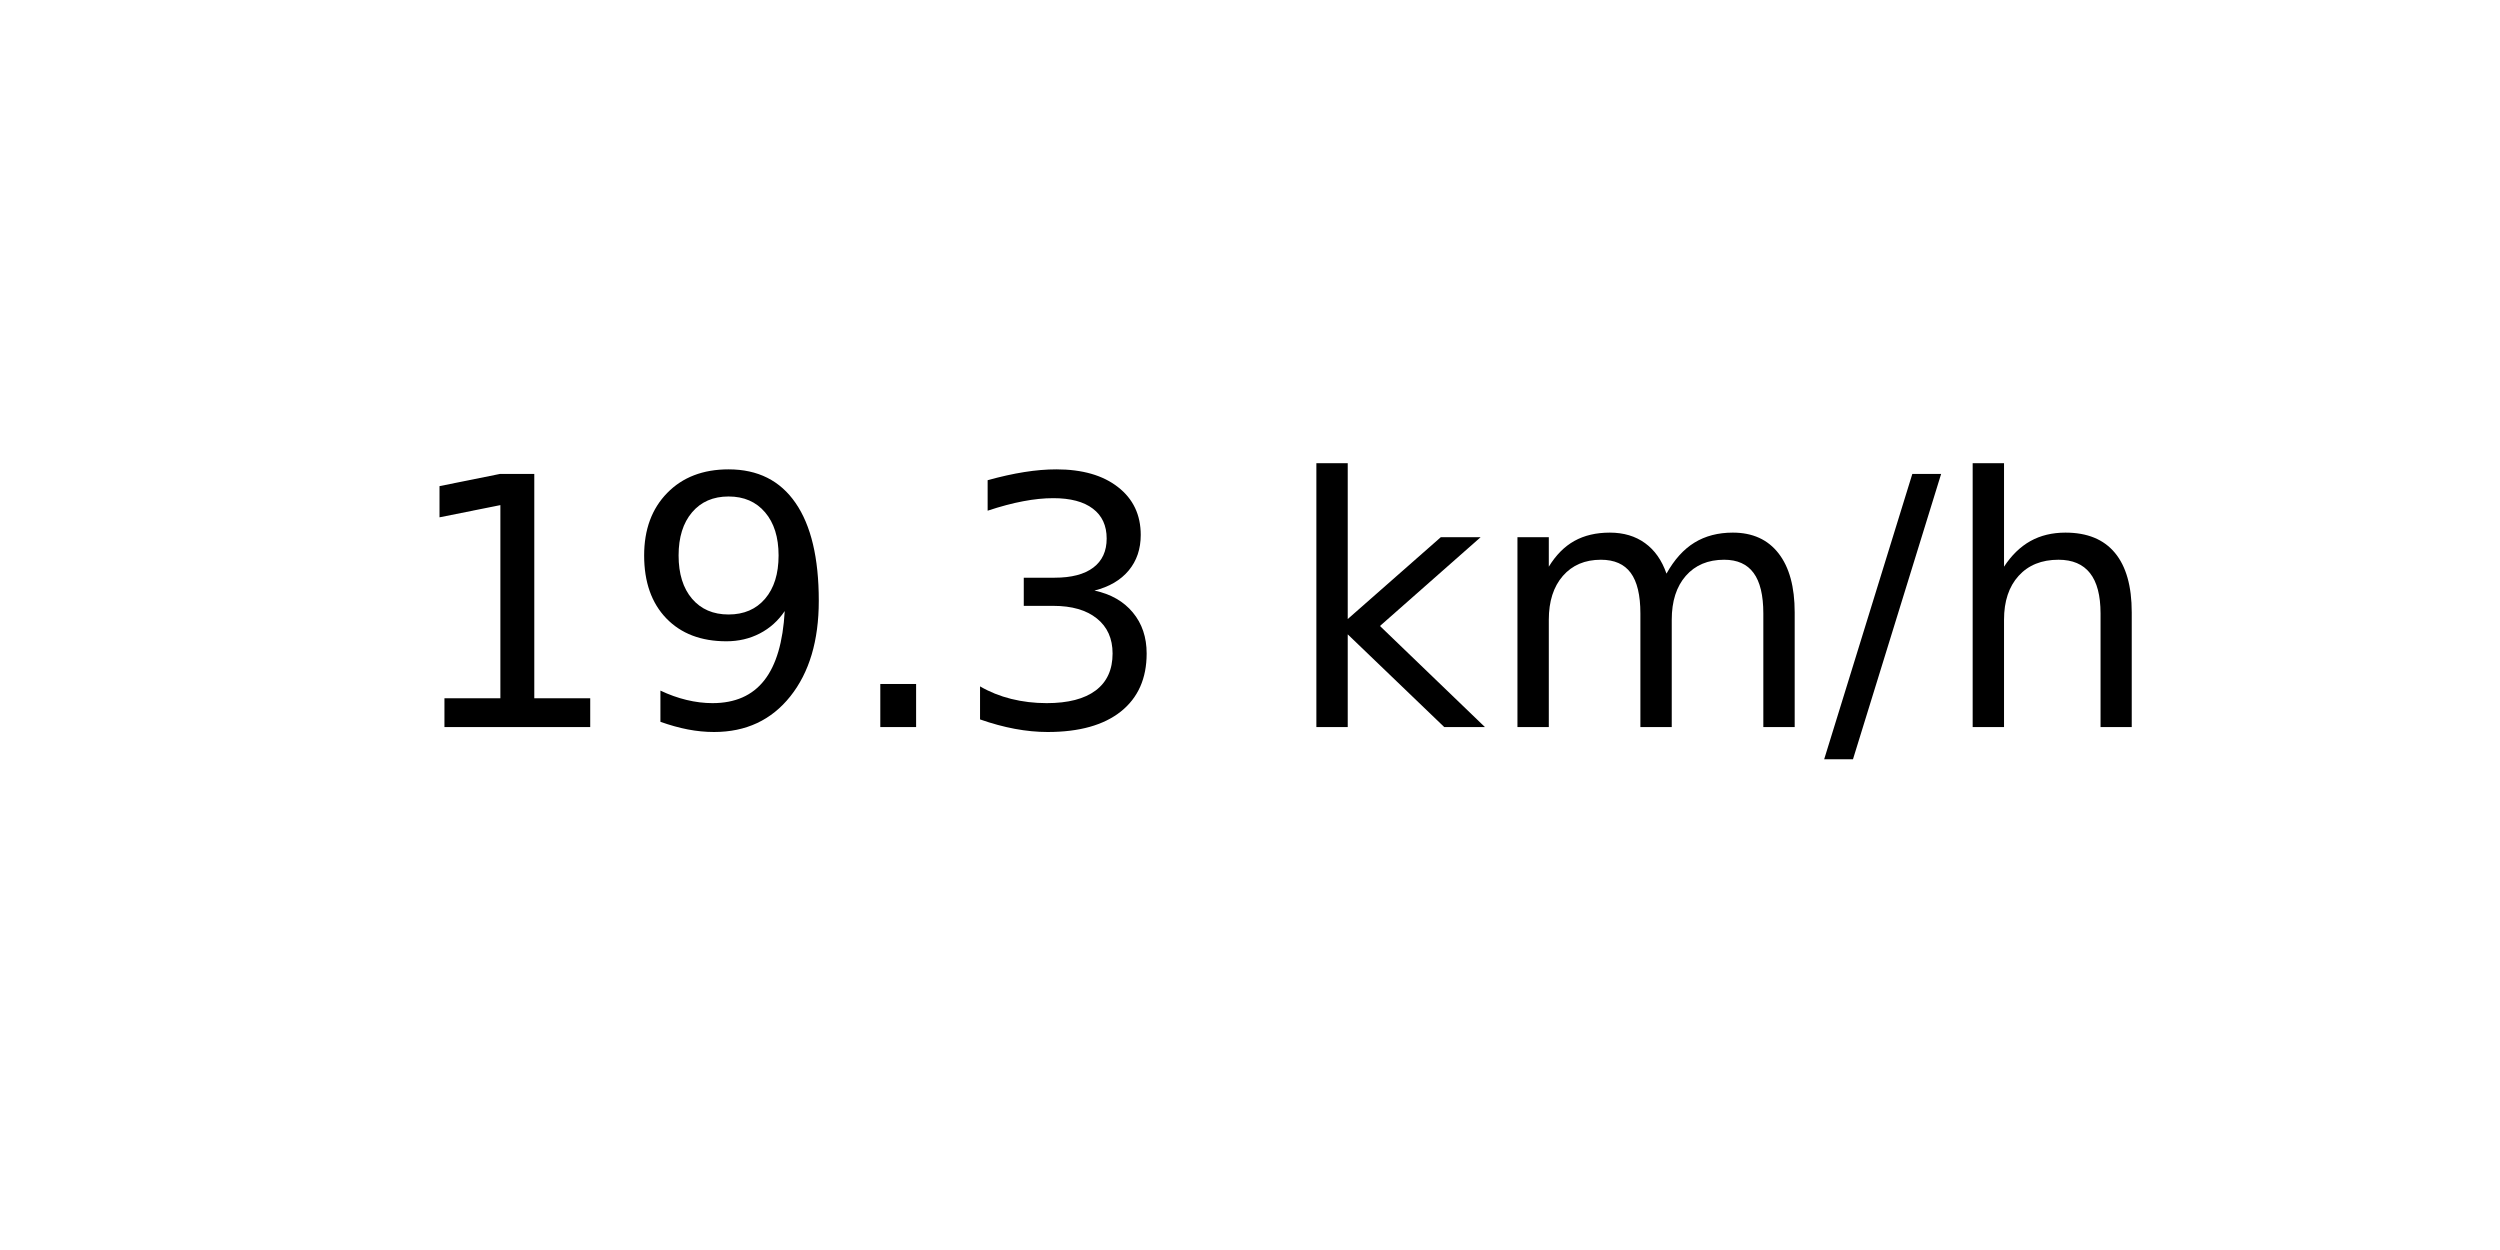
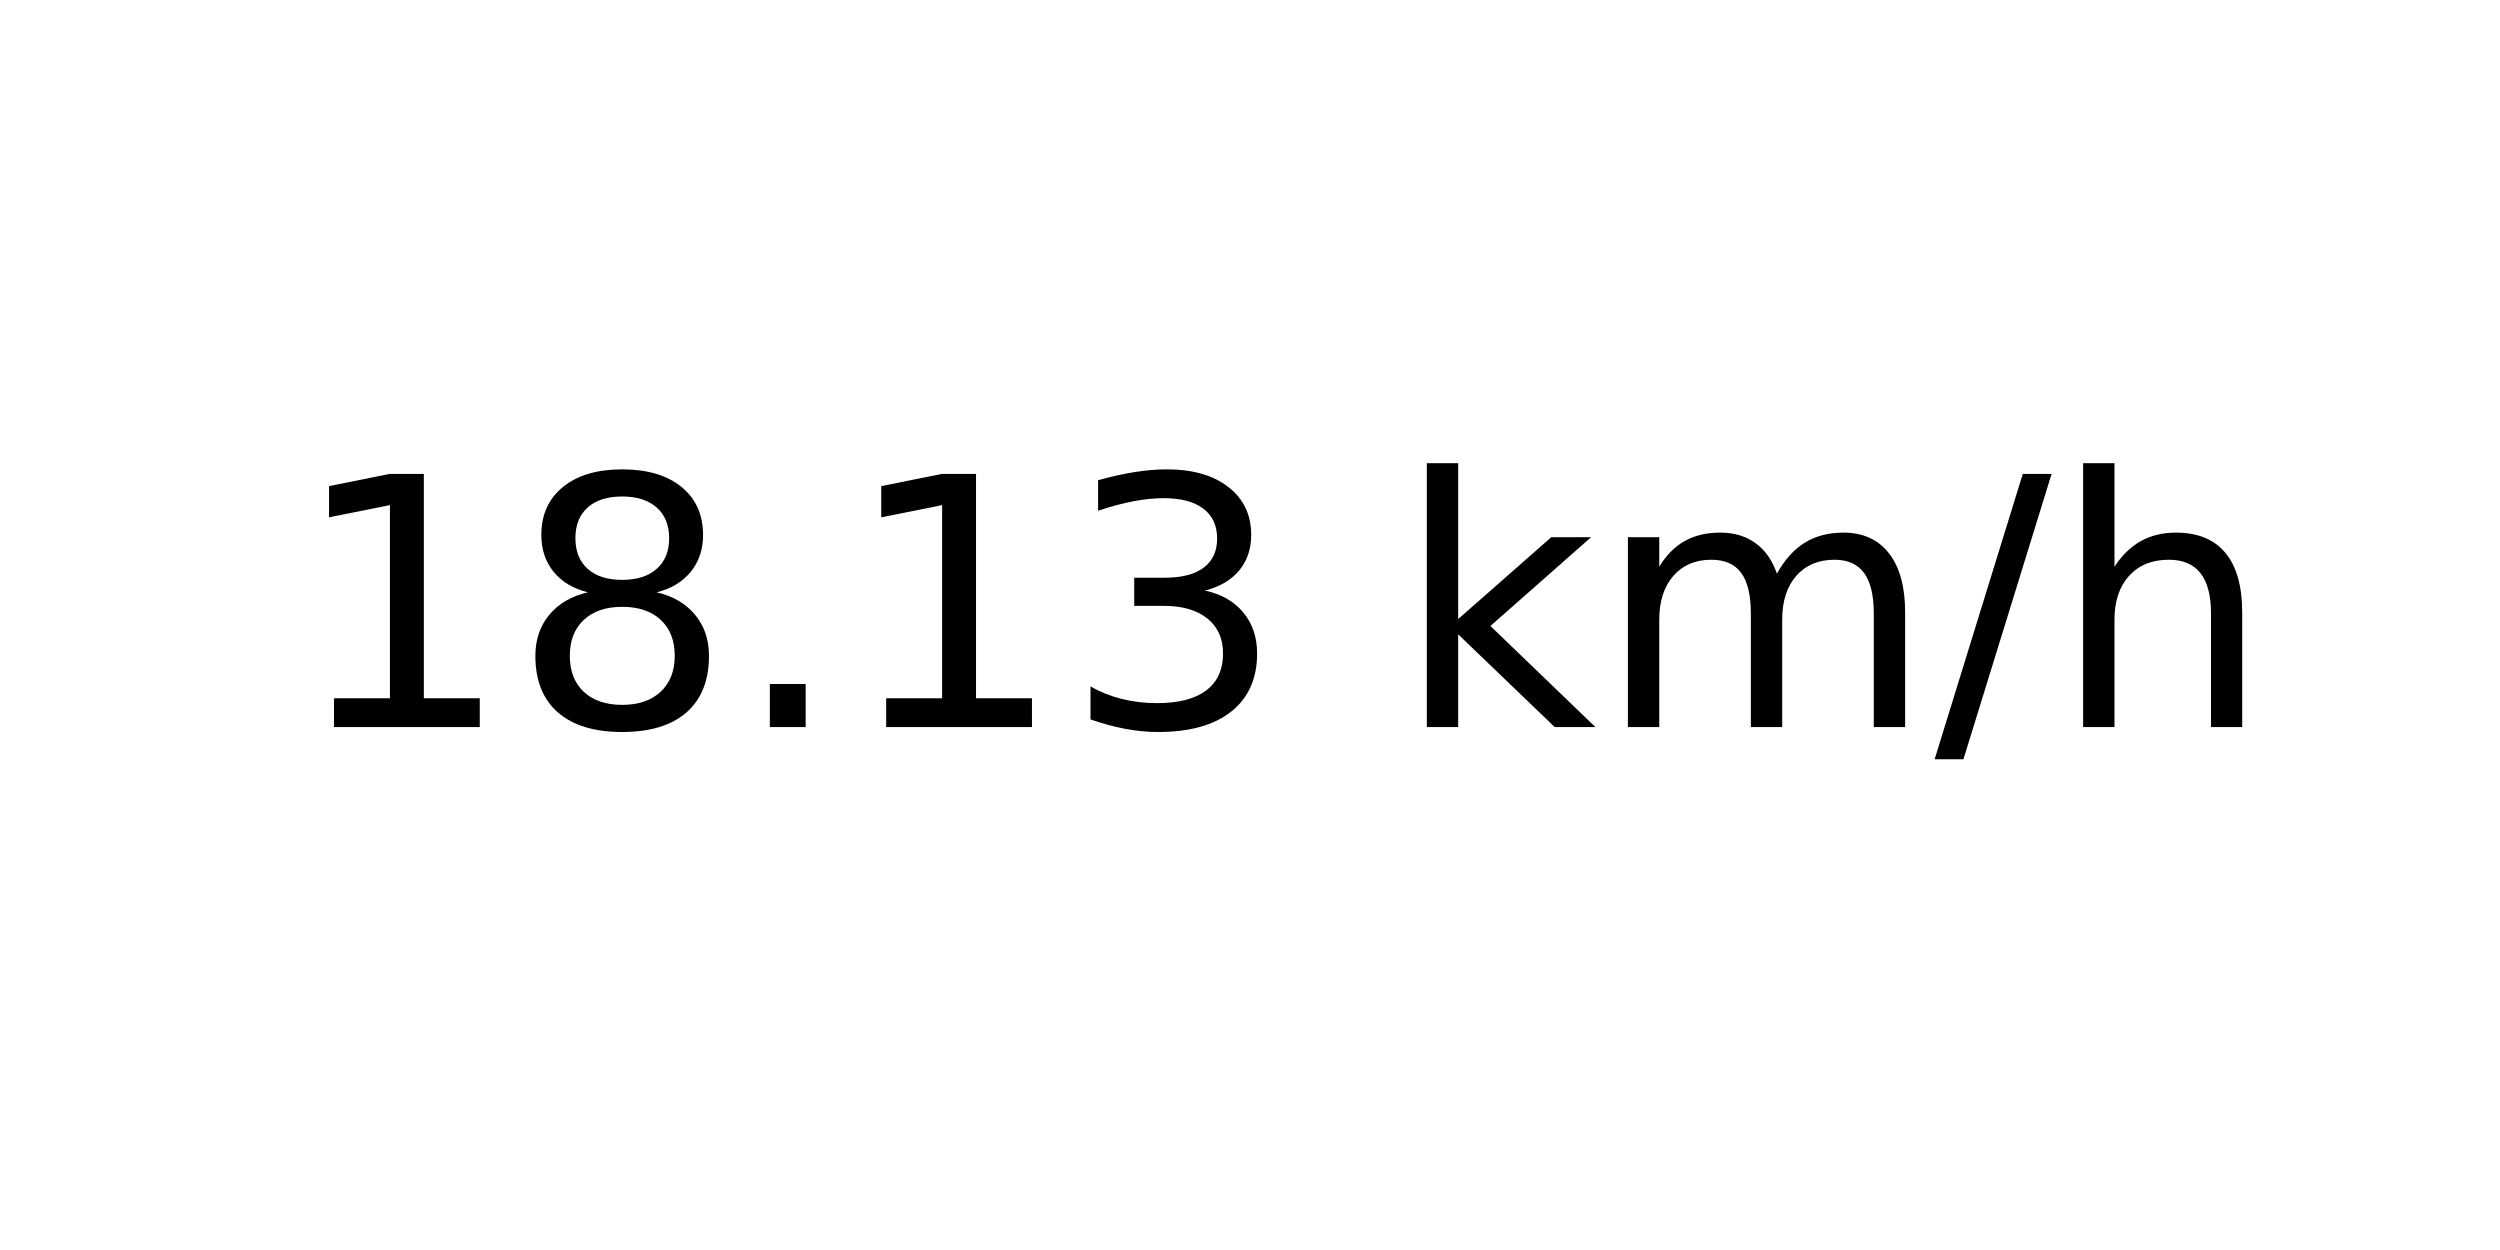
<svg xmlns="http://www.w3.org/2000/svg" xmlns:xlink="http://www.w3.org/1999/xlink" width="72pt" height="36pt" viewBox="0 0 72 36" version="1.1">
  <defs>
    <style type="text/css">*{stroke-linejoin: round; stroke-linecap: butt}</style>
  </defs>
  <g id="figure_1">
    <g id="axes_1">
      <g id="text_1">
-         <g transform="translate(11.55937 20.93937) scale(0.1 -0.1)">
+         <g transform="translate(8.378125 20.93937) scale(0.1 -0.1)">
          <defs>
            <path id="DejaVuSans-31" d="M 794 531  L 1825 531  L 1825 4091  L 703 3866  L 703 4441  L 1819 4666  L 2450 4666  L 2450 531  L 3481 531  L 3481 0  L 794 0  L 794 531  z " transform="scale(0.015625)" />
-             <path id="DejaVuSans-39" d="M 703 97  L 703 672  Q 941 559 1184 500  Q 1428 441 1663 441  Q 2288 441 2617 861  Q 2947 1281 2994 2138  Q 2813 1869 2534 1725  Q 2256 1581 1919 1581  Q 1219 1581 811 2004  Q 403 2428 403 3163  Q 403 3881 828 4315  Q 1253 4750 1959 4750  Q 2769 4750 3195 4129  Q 3622 3509 3622 2328  Q 3622 1225 3098 567  Q 2575 -91 1691 -91  Q 1453 -91 1209 -44  Q 966 3 703 97  z M 1959 2075  Q 2384 2075 2632 2365  Q 2881 2656 2881 3163  Q 2881 3666 2632 3958  Q 2384 4250 1959 4250  Q 1534 4250 1286 3958  Q 1038 3666 1038 3163  Q 1038 2656 1286 2365  Q 1534 2075 1959 2075  z " transform="scale(0.015625)" />
+             <path id="DejaVuSans-38" d="M 2034 2216  Q 1584 2216 1326 1975  Q 1069 1734 1069 1313  Q 1069 891 1326 650  Q 1584 409 2034 409  Q 2484 409 2743 651  Q 3003 894 3003 1313  Q 3003 1734 2745 1975  Q 2488 2216 2034 2216  z M 1403 2484  Q 997 2584 770 2862  Q 544 3141 544 3541  Q 544 4100 942 4425  Q 1341 4750 2034 4750  Q 2731 4750 3128 4425  Q 3525 4100 3525 3541  Q 3525 3141 3298 2862  Q 3072 2584 2669 2484  Q 3125 2378 3379 2068  Q 3634 1759 3634 1313  Q 3634 634 3220 271  Q 2806 -91 2034 -91  Q 1263 -91 848 271  Q 434 634 434 1313  Q 434 1759 690 2068  Q 947 2378 1403 2484  z M 1172 3481  Q 1172 3119 1398 2916  Q 1625 2713 2034 2713  Q 2441 2713 2670 2916  Q 2900 3119 2900 3481  Q 2900 3844 2670 4047  Q 2441 4250 2034 4250  Q 1625 4250 1398 4047  Q 1172 3844 1172 3481  z " transform="scale(0.015625)" />
            <path id="DejaVuSans-2e" d="M 684 794  L 1344 794  L 1344 0  L 684 0  L 684 794  z " transform="scale(0.015625)" />
            <path id="DejaVuSans-33" d="M 2597 2516  Q 3050 2419 3304 2112  Q 3559 1806 3559 1356  Q 3559 666 3084 287  Q 2609 -91 1734 -91  Q 1441 -91 1130 -33  Q 819 25 488 141  L 488 750  Q 750 597 1062 519  Q 1375 441 1716 441  Q 2309 441 2620 675  Q 2931 909 2931 1356  Q 2931 1769 2642 2001  Q 2353 2234 1838 2234  L 1294 2234  L 1294 2753  L 1863 2753  Q 2328 2753 2575 2939  Q 2822 3125 2822 3475  Q 2822 3834 2567 4026  Q 2313 4219 1838 4219  Q 1578 4219 1281 4162  Q 984 4106 628 3988  L 628 4550  Q 988 4650 1302 4700  Q 1616 4750 1894 4750  Q 2613 4750 3031 4423  Q 3450 4097 3450 3541  Q 3450 3153 3228 2886  Q 3006 2619 2597 2516  z " transform="scale(0.015625)" />
            <path id="DejaVuSans-20" transform="scale(0.015625)" />
            <path id="DejaVuSans-6b" d="M 581 4863  L 1159 4863  L 1159 1991  L 2875 3500  L 3609 3500  L 1753 1863  L 3688 0  L 2938 0  L 1159 1709  L 1159 0  L 581 0  L 581 4863  z " transform="scale(0.015625)" />
            <path id="DejaVuSans-6d" d="M 3328 2828  Q 3544 3216 3844 3400  Q 4144 3584 4550 3584  Q 5097 3584 5394 3201  Q 5691 2819 5691 2113  L 5691 0  L 5113 0  L 5113 2094  Q 5113 2597 4934 2840  Q 4756 3084 4391 3084  Q 3944 3084 3684 2787  Q 3425 2491 3425 1978  L 3425 0  L 2847 0  L 2847 2094  Q 2847 2600 2669 2842  Q 2491 3084 2119 3084  Q 1678 3084 1418 2786  Q 1159 2488 1159 1978  L 1159 0  L 581 0  L 581 3500  L 1159 3500  L 1159 2956  Q 1356 3278 1631 3431  Q 1906 3584 2284 3584  Q 2666 3584 2933 3390  Q 3200 3197 3328 2828  z " transform="scale(0.015625)" />
            <path id="DejaVuSans-2f" d="M 1625 4666  L 2156 4666  L 531 -594  L 0 -594  L 1625 4666  z " transform="scale(0.015625)" />
            <path id="DejaVuSans-68" d="M 3513 2113  L 3513 0  L 2938 0  L 2938 2094  Q 2938 2591 2744 2837  Q 2550 3084 2163 3084  Q 1697 3084 1428 2787  Q 1159 2491 1159 1978  L 1159 0  L 581 0  L 581 4863  L 1159 4863  L 1159 2956  Q 1366 3272 1645 3428  Q 1925 3584 2291 3584  Q 2894 3584 3203 3211  Q 3513 2838 3513 2113  z " transform="scale(0.015625)" />
          </defs>
          <use xlink:href="#DejaVuSans-31" />
-           <use xlink:href="#DejaVuSans-39" x="63.623" />
+           <use xlink:href="#DejaVuSans-38" x="63.623" />
          <use xlink:href="#DejaVuSans-2e" x="127.246" />
-           <use xlink:href="#DejaVuSans-33" x="159.033" />
-           <use xlink:href="#DejaVuSans-20" x="222.656" />
-           <use xlink:href="#DejaVuSans-6b" x="254.443" />
-           <use xlink:href="#DejaVuSans-6d" x="312.354" />
-           <use xlink:href="#DejaVuSans-2f" x="409.766" />
-           <use xlink:href="#DejaVuSans-68" x="443.457" />
+           <use xlink:href="#DejaVuSans-31" x="159.033" />
+           <use xlink:href="#DejaVuSans-33" x="222.656" />
+           <use xlink:href="#DejaVuSans-20" x="286.279" />
+           <use xlink:href="#DejaVuSans-6b" x="318.066" />
+           <use xlink:href="#DejaVuSans-6d" x="375.977" />
+           <use xlink:href="#DejaVuSans-2f" x="473.389" />
+           <use xlink:href="#DejaVuSans-68" x="507.08" />
        </g>
      </g>
    </g>
  </g>
</svg>
